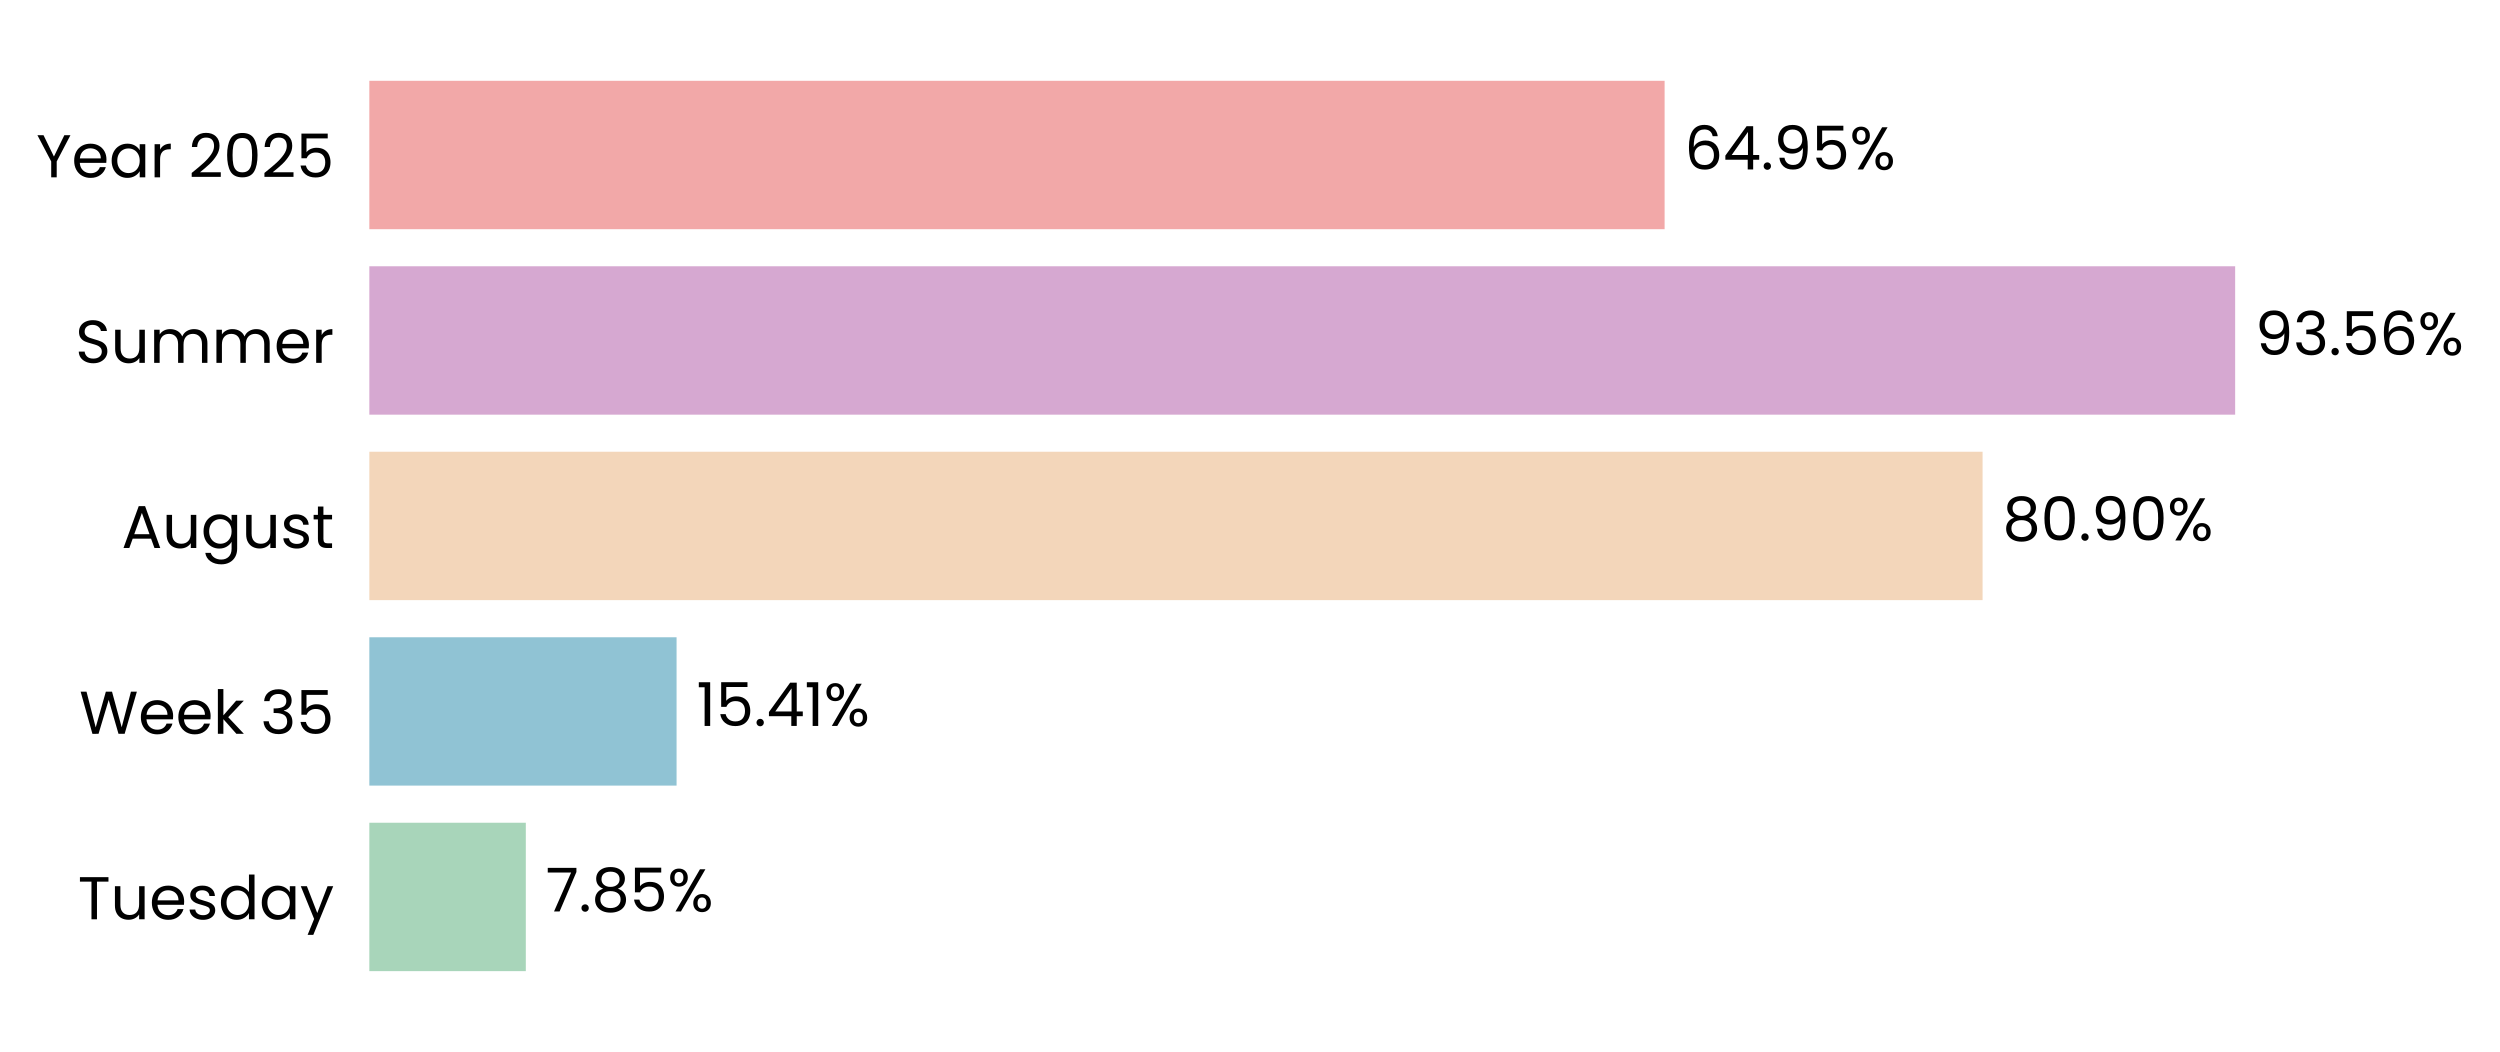
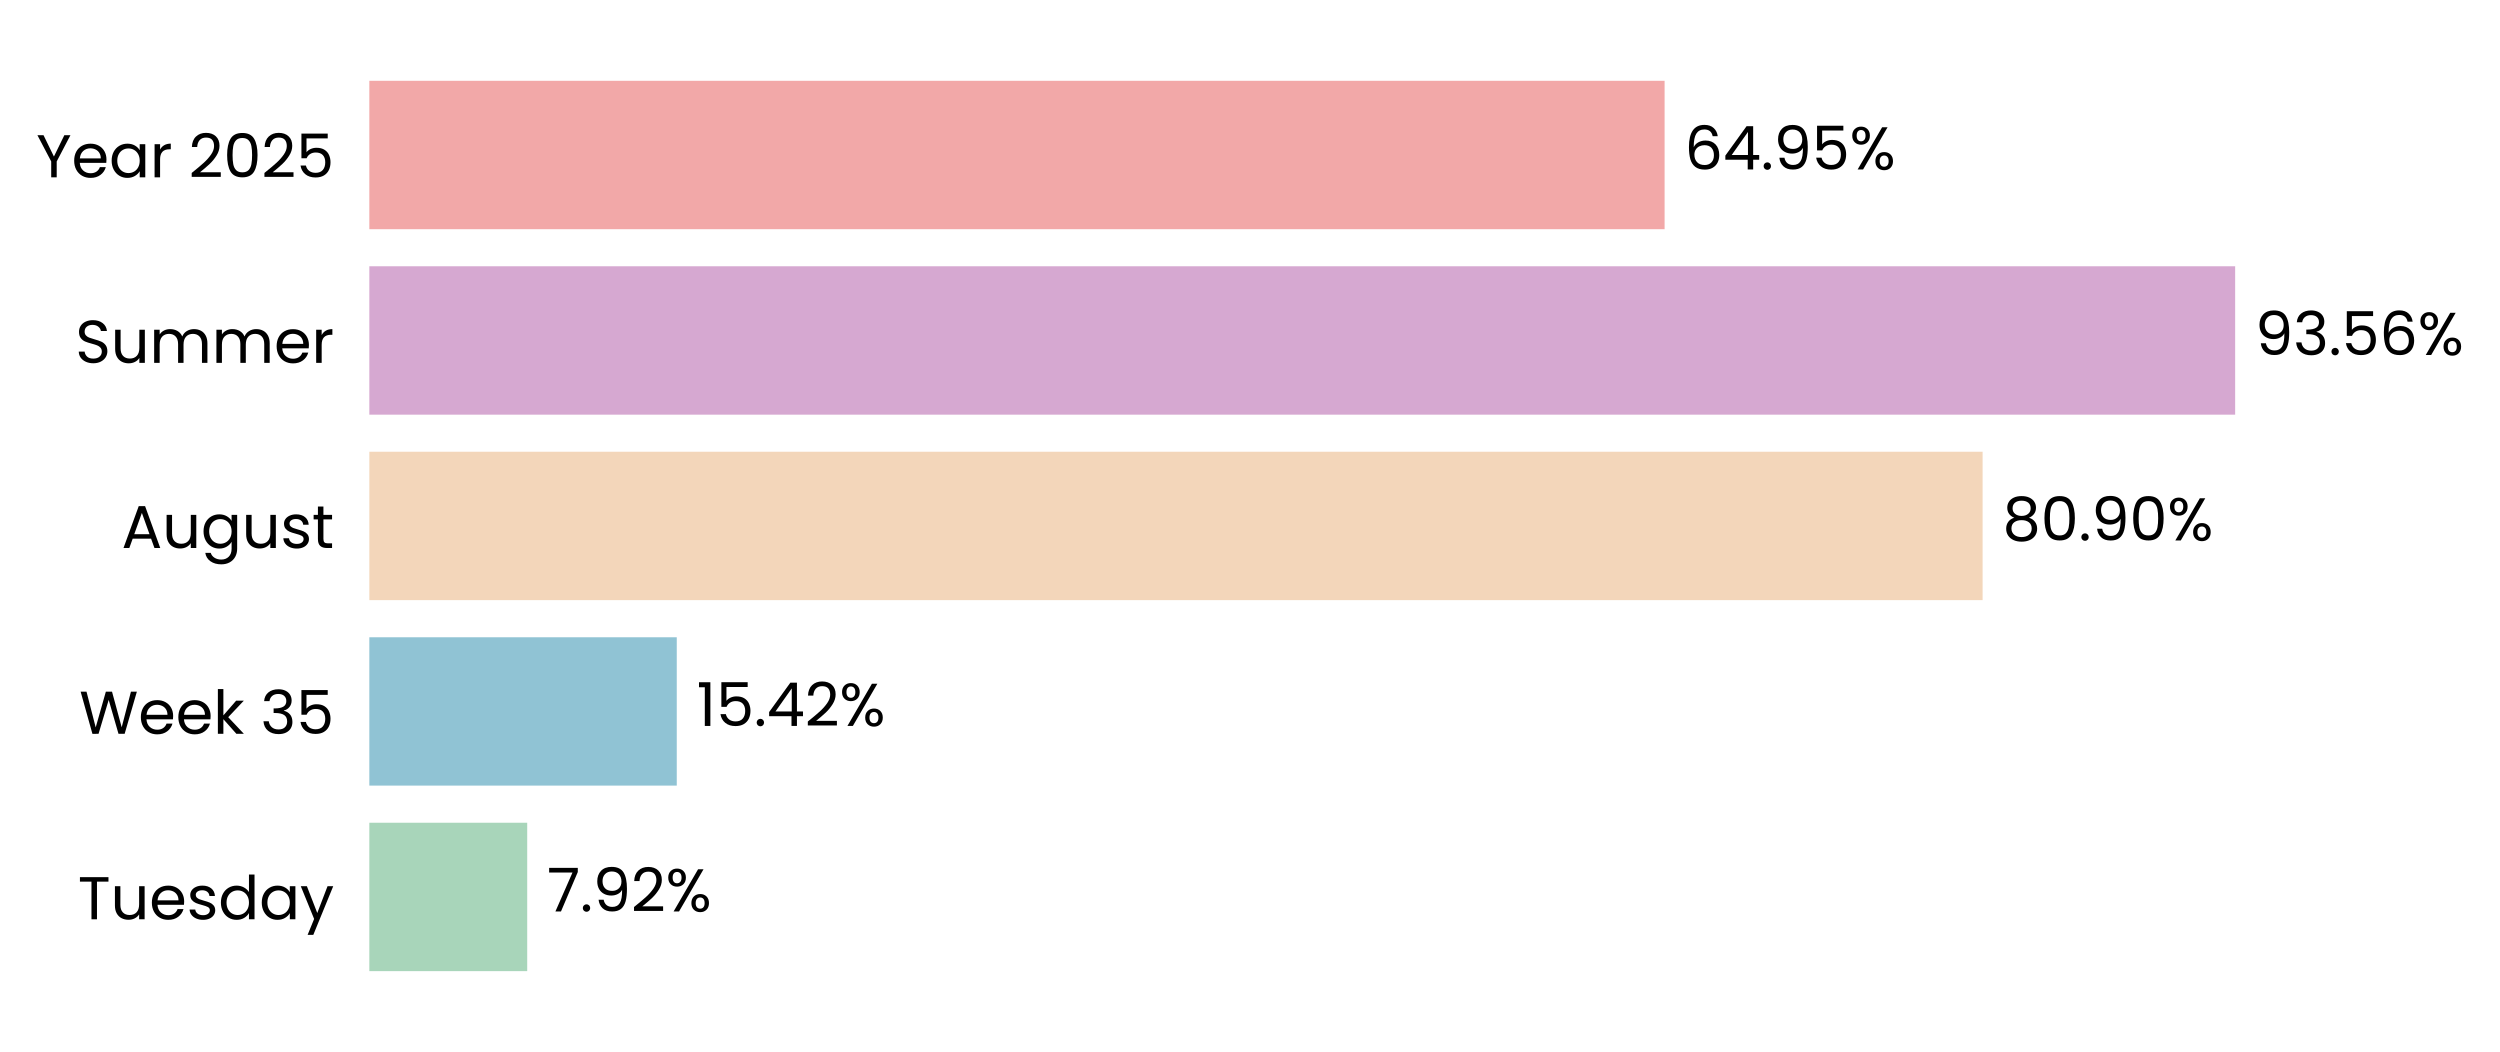
<svg xmlns="http://www.w3.org/2000/svg" xmlns:xlink="http://www.w3.org/1999/xlink" width="496.24pt" height="208.8pt" viewBox="0 0 496.24 208.8" version="1.1">
  <defs>
    <style type="text/css">*{stroke-linejoin: round; stroke-linecap: butt}</style>
  </defs>
  <g id="figure_1">
    <g id="patch_1">
      <path d="M 0 208.8  L 496.24 208.8  L 496.24 0  L 0 0  L 0 208.8  z " style="fill: none" />
    </g>
    <g id="axes_1">
      <g id="patch_2">
-         <path d="M 73.311 201.6  L 469.146 201.6  L 469.146 7.2  L 73.311 7.2  L 73.311 201.6  z " style="fill: none" />
+         <path d="M 73.311 201.6  L 469.143 201.6  L 469.143 7.2  L 73.311 7.2  L 73.311 201.6  z " style="fill: none" />
      </g>
      <g id="patch_3">
-         <path d="M 73.311 192.764  L 104.373 192.764  L 104.373 163.309  L 73.311 163.309  z " clip-path="url(#pca58d0a8ba)" style="fill: #a8d5ba" />
+         <path d="M 73.311 192.764  L 104.648 192.764  L 104.648 163.309  L 73.311 163.309  z " clip-path="url(#p1551f4e0e9)" style="fill: #a8d5ba" />
      </g>
      <g id="patch_4">
-         <path d="M 73.311 155.945  L 134.297 155.945  L 134.297 126.491  L 73.311 126.491  z " clip-path="url(#pca58d0a8ba)" style="fill: #90c3d4" />
+         <path d="M 73.311 155.945  L 134.335 155.945  L 134.335 126.491  L 73.311 126.491  z " clip-path="url(#p1551f4e0e9)" style="fill: #90c3d4" />
      </g>
      <g id="patch_5">
-         <path d="M 73.311 119.127  L 393.535 119.127  L 393.535 89.673  L 73.311 89.673  z " clip-path="url(#pca58d0a8ba)" style="fill: #f3d6ba" />
+         <path d="M 73.311 119.127  L 393.541 119.127  L 393.541 89.673  L 73.311 89.673  z " clip-path="url(#p1551f4e0e9)" style="fill: #f3d6ba" />
      </g>
      <g id="patch_6">
-         <path d="M 73.311 82.309  L 443.668 82.309  L 443.668 52.855  L 73.311 52.855  z " clip-path="url(#pca58d0a8ba)" style="fill: #d6a8d1" />
+         <path d="M 73.311 82.309  L 443.669 82.309  L 443.669 52.855  L 73.311 52.855  z " clip-path="url(#p1551f4e0e9)" style="fill: #d6a8d1" />
      </g>
      <g id="patch_7">
-         <path d="M 73.311 45.491  L 330.418 45.491  L 330.418 16.036  L 73.311 16.036  z " clip-path="url(#pca58d0a8ba)" style="fill: #f2a8a8" />
+         <path d="M 73.311 45.491  L 330.417 45.491  L 330.417 16.036  L 73.311 16.036  z " clip-path="url(#p1551f4e0e9)" style="fill: #f2a8a8" />
      </g>
      <g id="matplotlib.axis_1">
        <g id="ytick_1">
          <g id="text_1">
            <g transform="translate(15.4575 182.4764) scale(0.12 -0.12)">
              <defs>
                <path id="Poppins-Regular-54" d="M 3238 4461  L 3238 3987  L 2022 3987  L 2022 0  L 1440 0  L 1440 3987  L 218 3987  L 218 4461  L 3238 4461  z " transform="scale(0.015625)" />
                <path id="Poppins-Regular-75" d="M 3603 3507  L 3603 0  L 3021 0  L 3021 518  Q 2854 250 2556 99  Q 2259 -51 1901 -51  Q 1491 -51 1164 118  Q 838 288 649 627  Q 461 966 461 1453  L 461 3507  L 1037 3507  L 1037 1530  Q 1037 1011 1299 732  Q 1562 454 2016 454  Q 2483 454 2752 742  Q 3021 1030 3021 1581  L 3021 3507  L 3603 3507  z " transform="scale(0.015625)" />
                <path id="Poppins-Regular-65" d="M 3693 1888  Q 3693 1722 3674 1536  L 870 1536  Q 902 1018 1225 726  Q 1549 435 2010 435  Q 2387 435 2640 611  Q 2893 787 2995 1082  L 3622 1082  Q 3482 576 3059 259  Q 2637 -58 2010 -58  Q 1510 -58 1116 166  Q 723 390 499 803  Q 275 1216 275 1760  Q 275 2304 492 2713  Q 710 3123 1104 3344  Q 1498 3565 2010 3565  Q 2509 3565 2893 3347  Q 3277 3130 3485 2749  Q 3693 2368 3693 1888  z M 3091 2010  Q 3091 2342 2944 2582  Q 2797 2822 2544 2947  Q 2291 3072 1984 3072  Q 1542 3072 1232 2790  Q 922 2509 877 2010  L 3091 2010  z " transform="scale(0.015625)" />
                <path id="Poppins-Regular-73" d="M 1734 -58  Q 1331 -58 1011 80  Q 691 218 505 464  Q 320 710 301 1030  L 902 1030  Q 928 768 1149 601  Q 1370 435 1728 435  Q 2061 435 2253 582  Q 2445 730 2445 954  Q 2445 1184 2240 1296  Q 2035 1408 1606 1517  Q 1216 1619 969 1724  Q 723 1830 547 2038  Q 371 2246 371 2586  Q 371 2854 531 3078  Q 691 3302 985 3433  Q 1280 3565 1658 3565  Q 2240 3565 2598 3270  Q 2957 2976 2982 2464  L 2400 2464  Q 2381 2739 2179 2905  Q 1978 3072 1638 3072  Q 1325 3072 1139 2937  Q 954 2803 954 2586  Q 954 2413 1066 2301  Q 1178 2189 1347 2121  Q 1517 2054 1818 1971  Q 2195 1869 2432 1769  Q 2669 1670 2838 1472  Q 3008 1274 3014 954  Q 3014 666 2854 435  Q 2694 205 2403 73  Q 2112 -58 1734 -58  z " transform="scale(0.015625)" />
                <path id="Poppins-Regular-64" d="M 275 1766  Q 275 2304 492 2710  Q 710 3117 1091 3341  Q 1472 3565 1946 3565  Q 2355 3565 2707 3376  Q 3059 3187 3245 2880  L 3245 4736  L 3834 4736  L 3834 0  L 3245 0  L 3245 659  Q 3072 346 2733 144  Q 2394 -58 1939 -58  Q 1472 -58 1091 172  Q 710 403 492 819  Q 275 1235 275 1766  z M 3245 1760  Q 3245 2157 3085 2451  Q 2925 2746 2653 2902  Q 2381 3059 2054 3059  Q 1728 3059 1459 2905  Q 1190 2752 1030 2457  Q 870 2163 870 1766  Q 870 1363 1030 1065  Q 1190 768 1459 611  Q 1728 454 2054 454  Q 2381 454 2653 611  Q 2925 768 3085 1065  Q 3245 1363 3245 1760  z " transform="scale(0.015625)" />
                <path id="Poppins-Regular-61" d="M 275 1766  Q 275 2304 492 2710  Q 710 3117 1091 3341  Q 1472 3565 1939 3565  Q 2400 3565 2739 3366  Q 3078 3168 3245 2867  L 3245 3507  L 3834 3507  L 3834 0  L 3245 0  L 3245 653  Q 3072 346 2729 144  Q 2387 -58 1933 -58  Q 1466 -58 1088 172  Q 710 403 492 819  Q 275 1235 275 1766  z M 3245 1760  Q 3245 2157 3085 2451  Q 2925 2746 2653 2902  Q 2381 3059 2054 3059  Q 1728 3059 1459 2905  Q 1190 2752 1030 2457  Q 870 2163 870 1766  Q 870 1363 1030 1065  Q 1190 768 1459 611  Q 1728 454 2054 454  Q 2381 454 2653 611  Q 2925 768 3085 1065  Q 3245 1363 3245 1760  z " transform="scale(0.015625)" />
                <path id="Poppins-Regular-79" d="M 3514 3507  L 1402 -1651  L 800 -1651  L 1491 38  L 77 3507  L 723 3507  L 1824 666  L 2912 3507  L 3514 3507  z " transform="scale(0.015625)" />
              </defs>
              <use xlink:href="#Poppins-Regular-54" />
              <use xlink:href="#Poppins-Regular-75" transform="translate(54.09999 0)" />
              <use xlink:href="#Poppins-Regular-65" transform="translate(118.1 0)" />
              <use xlink:href="#Poppins-Regular-73" transform="translate(180.1 0)" />
              <use xlink:href="#Poppins-Regular-64" transform="translate(232.3 0)" />
              <use xlink:href="#Poppins-Regular-61" transform="translate(299.8999 0)" />
              <use xlink:href="#Poppins-Regular-79" transform="translate(367.4999 0)" />
            </g>
          </g>
        </g>
        <g id="ytick_2">
          <g id="text_2">
            <g transform="translate(15.73125 145.6582) scale(0.12 -0.12)">
              <defs>
                <path id="Poppins-Regular-57" d="M 6099 4461  L 4806 0  L 4154 0  L 3117 3590  L 2042 0  L 1395 -6  L 147 4461  L 768 4461  L 1741 678  L 2816 4461  L 3469 4461  L 4493 691  L 5472 4461  L 6099 4461  z " transform="scale(0.015625)" />
                <path id="Poppins-Regular-6b" d="M 2451 0  L 1075 1549  L 1075 0  L 493 0  L 493 4736  L 1075 4736  L 1075 1952  L 2426 3507  L 3238 3507  L 1587 1760  L 3245 0  L 2451 0  z " transform="scale(0.015625)" />
                <path id="Poppins-Regular-20" transform="scale(0.015625)" />
                <path id="Poppins-Regular-33" d="M 384 3462  Q 429 4051 838 4384  Q 1248 4717 1901 4717  Q 2336 4717 2653 4560  Q 2970 4403 3133 4134  Q 3296 3866 3296 3526  Q 3296 3130 3069 2842  Q 2842 2554 2477 2470  L 2477 2438  Q 2893 2336 3136 2035  Q 3379 1734 3379 1248  Q 3379 883 3212 592  Q 3046 301 2713 134  Q 2381 -32 1914 -32  Q 1235 -32 800 323  Q 365 678 314 1331  L 877 1331  Q 922 947 1190 704  Q 1459 461 1907 461  Q 2355 461 2588 694  Q 2822 928 2822 1299  Q 2822 1779 2502 1990  Q 2182 2202 1536 2202  L 1389 2202  L 1389 2688  L 1542 2688  Q 2131 2694 2432 2883  Q 2733 3072 2733 3469  Q 2733 3808 2512 4013  Q 2291 4218 1882 4218  Q 1485 4218 1241 4013  Q 998 3808 954 3462  L 384 3462  z " transform="scale(0.015625)" />
                <path id="Poppins-Regular-35" d="M 3347 4122  L 1101 4122  L 1101 2662  Q 1248 2867 1536 2998  Q 1824 3130 2157 3130  Q 2688 3130 3021 2909  Q 3354 2688 3498 2339  Q 3642 1990 3642 1600  Q 3642 1139 3469 774  Q 3296 410 2941 198  Q 2586 -13 2061 -13  Q 1389 -13 973 332  Q 557 678 467 1254  L 1037 1254  Q 1120 890 1389 685  Q 1658 480 2067 480  Q 2573 480 2829 784  Q 3085 1088 3085 1587  Q 3085 2086 2829 2358  Q 2573 2630 2074 2630  Q 1734 2630 1481 2467  Q 1229 2304 1114 2022  L 563 2022  L 563 4634  L 3347 4634  L 3347 4122  z " transform="scale(0.015625)" />
              </defs>
              <use xlink:href="#Poppins-Regular-57" />
              <use xlink:href="#Poppins-Regular-65" transform="translate(97.59999 0)" />
              <use xlink:href="#Poppins-Regular-65" transform="translate(159.6 0)" />
              <use xlink:href="#Poppins-Regular-6b" transform="translate(221.6 0)" />
              <use xlink:href="#Poppins-Regular-20" transform="translate(273.0999 0)" />
              <use xlink:href="#Poppins-Regular-33" transform="translate(299.7999 0)" />
              <use xlink:href="#Poppins-Regular-35" transform="translate(358.6999 0)" />
            </g>
          </g>
        </g>
        <g id="ytick_3">
          <g id="text_3">
            <g transform="translate(24.11812 108.78) scale(0.12 -0.12)">
              <defs>
                <path id="Poppins-Regular-41" d="M 3130 992  L 1184 992  L 826 0  L 211 0  L 1824 4435  L 2496 4435  L 4102 0  L 3488 0  L 3130 992  z M 2963 1466  L 2157 3718  L 1350 1466  L 2963 1466  z " transform="scale(0.015625)" />
                <path id="Poppins-Regular-67" d="M 1939 3565  Q 2394 3565 2736 3366  Q 3078 3168 3245 2867  L 3245 3507  L 3834 3507  L 3834 -77  Q 3834 -557 3629 -931  Q 3424 -1306 3043 -1517  Q 2662 -1728 2157 -1728  Q 1466 -1728 1005 -1401  Q 544 -1075 461 -512  L 1037 -512  Q 1133 -832 1433 -1027  Q 1734 -1222 2157 -1222  Q 2637 -1222 2941 -921  Q 3245 -621 3245 -77  L 3245 659  Q 3072 352 2733 147  Q 2394 -58 1939 -58  Q 1472 -58 1091 172  Q 710 403 492 819  Q 275 1235 275 1766  Q 275 2304 492 2710  Q 710 3117 1091 3341  Q 1472 3565 1939 3565  z M 3245 1760  Q 3245 2157 3085 2451  Q 2925 2746 2653 2902  Q 2381 3059 2054 3059  Q 1728 3059 1459 2905  Q 1190 2752 1030 2457  Q 870 2163 870 1766  Q 870 1363 1030 1065  Q 1190 768 1459 611  Q 1728 454 2054 454  Q 2381 454 2653 611  Q 2925 768 3085 1065  Q 3245 1363 3245 1760  z " transform="scale(0.015625)" />
                <path id="Poppins-Regular-74" d="M 1203 3027  L 1203 960  Q 1203 704 1312 598  Q 1421 493 1690 493  L 2118 493  L 2118 0  L 1594 0  Q 1107 0 864 224  Q 621 448 621 960  L 621 3027  L 166 3027  L 166 3507  L 621 3507  L 621 4390  L 1203 4390  L 1203 3507  L 2118 3507  L 2118 3027  L 1203 3027  z " transform="scale(0.015625)" />
              </defs>
              <use xlink:href="#Poppins-Regular-41" />
              <use xlink:href="#Poppins-Regular-75" transform="translate(67.39999 0)" />
              <use xlink:href="#Poppins-Regular-67" transform="translate(131.4 0)" />
              <use xlink:href="#Poppins-Regular-75" transform="translate(199 0)" />
              <use xlink:href="#Poppins-Regular-73" transform="translate(263 0)" />
              <use xlink:href="#Poppins-Regular-74" transform="translate(315.2 0)" />
            </g>
          </g>
        </g>
        <g id="ytick_4">
          <g id="text_4">
            <g transform="translate(14.95125 72.02182) scale(0.12 -0.12)">
              <defs>
                <path id="Poppins-Regular-53" d="M 1907 -45  Q 1466 -45 1117 112  Q 768 269 569 547  Q 371 826 365 1190  L 986 1190  Q 1018 877 1245 662  Q 1472 448 1907 448  Q 2323 448 2563 656  Q 2803 864 2803 1190  Q 2803 1446 2662 1606  Q 2522 1766 2310 1849  Q 2099 1933 1741 2029  Q 1299 2144 1033 2259  Q 768 2374 579 2620  Q 390 2867 390 3283  Q 390 3648 576 3929  Q 762 4211 1098 4364  Q 1434 4518 1869 4518  Q 2496 4518 2896 4204  Q 3296 3891 3347 3373  L 2707 3373  Q 2675 3629 2438 3824  Q 2202 4019 1811 4019  Q 1446 4019 1216 3830  Q 986 3642 986 3302  Q 986 3059 1123 2905  Q 1261 2752 1462 2672  Q 1664 2592 2029 2490  Q 2470 2368 2739 2249  Q 3008 2131 3200 1884  Q 3392 1638 3392 1216  Q 3392 890 3219 602  Q 3046 314 2707 134  Q 2368 -45 1907 -45  z " transform="scale(0.015625)" />
                <path id="Poppins-Regular-6d" d="M 4710 3571  Q 5120 3571 5440 3401  Q 5760 3232 5945 2893  Q 6131 2554 6131 2067  L 6131 0  L 5555 0  L 5555 1984  Q 5555 2509 5296 2787  Q 5037 3066 4595 3066  Q 4141 3066 3872 2774  Q 3603 2483 3603 1933  L 3603 0  L 3027 0  L 3027 1984  Q 3027 2509 2768 2787  Q 2509 3066 2067 3066  Q 1613 3066 1344 2774  Q 1075 2483 1075 1933  L 1075 0  L 493 0  L 493 3507  L 1075 3507  L 1075 3002  Q 1248 3277 1539 3424  Q 1830 3571 2182 3571  Q 2624 3571 2963 3372  Q 3302 3174 3469 2790  Q 3616 3162 3955 3366  Q 4294 3571 4710 3571  z " transform="scale(0.015625)" />
                <path id="Poppins-Regular-72" d="M 1075 2938  Q 1229 3238 1513 3404  Q 1798 3571 2208 3571  L 2208 2970  L 2054 2970  Q 1075 2970 1075 1907  L 1075 0  L 493 0  L 493 3507  L 1075 3507  L 1075 2938  z " transform="scale(0.015625)" />
              </defs>
              <use xlink:href="#Poppins-Regular-53" />
              <use xlink:href="#Poppins-Regular-75" transform="translate(58.7 0)" />
              <use xlink:href="#Poppins-Regular-6d" transform="translate(122.7 0)" />
              <use xlink:href="#Poppins-Regular-6d" transform="translate(225.7 0)" />
              <use xlink:href="#Poppins-Regular-65" transform="translate(328.7 0)" />
              <use xlink:href="#Poppins-Regular-72" transform="translate(390.6999 0)" />
            </g>
          </g>
        </g>
        <g id="ytick_5">
          <g id="text_5">
            <g transform="translate(7.2 35.20364) scale(0.12 -0.12)">
              <defs>
                <path id="Poppins-Regular-59" d="M 3616 4461  L 2163 1683  L 2163 0  L 1581 0  L 1581 1683  L 122 4461  L 768 4461  L 1869 2202  L 2970 4461  L 3616 4461  z " transform="scale(0.015625)" />
                <path id="Poppins-Regular-32" d="M 326 467  Q 1139 1120 1600 1539  Q 2061 1958 2377 2416  Q 2694 2874 2694 3315  Q 2694 3731 2492 3971  Q 2291 4211 1843 4211  Q 1408 4211 1168 3939  Q 928 3667 909 3213  L 346 3213  Q 371 3930 780 4320  Q 1190 4710 1837 4710  Q 2496 4710 2883 4345  Q 3270 3981 3270 3341  Q 3270 2810 2953 2307  Q 2637 1805 2233 1424  Q 1830 1043 1203 538  L 3405 538  L 3405 51  L 326 51  L 326 467  z " transform="scale(0.015625)" />
                <path id="Poppins-Regular-30" d="M 397 2362  Q 397 3462 755 4080  Q 1114 4698 2010 4698  Q 2899 4698 3257 4080  Q 3616 3462 3616 2362  Q 3616 1242 3257 621  Q 2899 0 2010 0  Q 1114 0 755 621  Q 397 1242 397 2362  z M 3040 2362  Q 3040 2918 2966 3305  Q 2893 3693 2665 3929  Q 2438 4166 2010 4166  Q 1574 4166 1347 3929  Q 1120 3693 1046 3305  Q 973 2918 973 2362  Q 973 1786 1046 1395  Q 1120 1005 1347 768  Q 1574 531 2010 531  Q 2438 531 2665 768  Q 2893 1005 2966 1395  Q 3040 1786 3040 2362  z " transform="scale(0.015625)" />
              </defs>
              <use xlink:href="#Poppins-Regular-59" />
              <use xlink:href="#Poppins-Regular-65" transform="translate(58.39999 0)" />
              <use xlink:href="#Poppins-Regular-61" transform="translate(120.4 0)" />
              <use xlink:href="#Poppins-Regular-72" transform="translate(188 0)" />
              <use xlink:href="#Poppins-Regular-20" transform="translate(225.3 0)" />
              <use xlink:href="#Poppins-Regular-32" transform="translate(252 0)" />
              <use xlink:href="#Poppins-Regular-30" transform="translate(309.4999 0)" />
              <use xlink:href="#Poppins-Regular-32" transform="translate(372.2999 0)" />
              <use xlink:href="#Poppins-Regular-35" transform="translate(429.7999 0)" />
            </g>
          </g>
        </g>
      </g>
      <g id="text_6">
-         <g transform="translate(108.3316 180.9164) scale(0.12 -0.12)">
+         <g transform="translate(108.6063 180.9164) scale(0.12 -0.12)">
          <defs>
            <path id="Poppins-Regular-37" d="M 3245 4173  L 1466 0  L 877 0  L 2682 4115  L 211 4115  L 211 4614  L 3245 4614  L 3245 4173  z " transform="scale(0.015625)" />
            <path id="Poppins-Regular-2e" d="M 678 -38  Q 512 -38 397 77  Q 282 192 282 358  Q 282 525 397 640  Q 512 755 678 755  Q 838 755 950 640  Q 1062 525 1062 358  Q 1062 192 950 77  Q 838 -38 678 -38  z " transform="scale(0.015625)" />
-             <path id="Poppins-Regular-38" d="M 1242 2406  Q 883 2547 691 2816  Q 499 3085 499 3469  Q 499 3814 672 4092  Q 845 4371 1187 4534  Q 1530 4698 2016 4698  Q 2502 4698 2844 4534  Q 3187 4371 3363 4092  Q 3539 3814 3539 3469  Q 3539 3098 3340 2819  Q 3142 2541 2797 2406  Q 3194 2285 3427 1981  Q 3661 1677 3661 1248  Q 3661 832 3456 521  Q 3251 211 2876 41  Q 2502 -128 2016 -128  Q 1530 -128 1162 41  Q 794 211 589 521  Q 384 832 384 1248  Q 384 1677 614 1984  Q 845 2291 1242 2406  z M 2976 3398  Q 2976 3789 2720 4000  Q 2464 4211 2016 4211  Q 1574 4211 1318 4000  Q 1062 3789 1062 3392  Q 1062 3034 1328 2816  Q 1594 2598 2016 2598  Q 2445 2598 2710 2819  Q 2976 3040 2976 3398  z M 2016 2150  Q 1542 2150 1241 1929  Q 941 1709 941 1267  Q 941 858 1232 608  Q 1523 358 2016 358  Q 2509 358 2797 608  Q 3085 858 3085 1267  Q 3085 1696 2790 1923  Q 2496 2150 2016 2150  z " transform="scale(0.015625)" />
+             <path id="Poppins-Regular-39" d="M 1146 1242  Q 1210 877 1443 678  Q 1677 480 2074 480  Q 2605 480 2857 896  Q 3110 1312 3098 2298  Q 2963 2010 2649 1846  Q 2336 1683 1952 1683  Q 1523 1683 1187 1859  Q 851 2035 659 2374  Q 467 2714 467 3194  Q 467 3878 864 4297  Q 1261 4717 1990 4717  Q 2886 4717 3248 4134  Q 3610 3552 3610 2400  Q 3610 1594 3466 1069  Q 3322 544 2979 269  Q 2637 -6 2042 -6  Q 1389 -6 1024 346  Q 659 698 608 1242  L 1146 1242  z M 2048 2176  Q 2477 2176 2752 2441  Q 3027 2707 3027 3162  Q 3027 3642 2758 3936  Q 2490 4230 2003 4230  Q 1555 4230 1289 3948  Q 1024 3667 1024 3206  Q 1024 2739 1286 2457  Q 1549 2176 2048 2176  z " transform="scale(0.015625)" />
            <path id="Poppins-Regular-25" d="M 269 3584  Q 269 4019 531 4278  Q 794 4538 1203 4538  Q 1613 4538 1875 4278  Q 2138 4019 2138 3584  Q 2138 3142 1875 2883  Q 1613 2624 1203 2624  Q 794 2624 531 2883  Q 269 3142 269 3584  z M 4006 4467  L 1414 0  L 838 0  L 3430 4467  L 4006 4467  z M 1203 4179  Q 986 4179 861 4028  Q 736 3878 736 3584  Q 736 3290 861 3136  Q 986 2982 1203 2982  Q 1421 2982 1549 3139  Q 1677 3296 1677 3584  Q 1677 3878 1549 4028  Q 1421 4179 1203 4179  z M 2720 883  Q 2720 1325 2982 1584  Q 3245 1843 3654 1843  Q 4064 1843 4323 1584  Q 4582 1325 4582 883  Q 4582 448 4323 185  Q 4064 -77 3654 -77  Q 3245 -77 2982 182  Q 2720 442 2720 883  z M 3648 1478  Q 3430 1478 3302 1328  Q 3174 1178 3174 883  Q 3174 595 3302 444  Q 3430 294 3648 294  Q 3866 294 3994 444  Q 4122 595 4122 883  Q 4122 1178 3994 1328  Q 3866 1478 3648 1478  z " transform="scale(0.015625)" />
          </defs>
          <use xlink:href="#Poppins-Regular-37" />
          <use xlink:href="#Poppins-Regular-2e" transform="translate(54.59999 0)" />
-           <use xlink:href="#Poppins-Regular-38" transform="translate(75.59998 0)" />
-           <use xlink:href="#Poppins-Regular-35" transform="translate(138.7 0)" />
-           <use xlink:href="#Poppins-Regular-25" transform="translate(201.5 0)" />
+           <use xlink:href="#Poppins-Regular-39" transform="translate(75.59998 0)" />
+           <use xlink:href="#Poppins-Regular-32" transform="translate(138.6 0)" />
+           <use xlink:href="#Poppins-Regular-25" transform="translate(196.0999 0)" />
        </g>
      </g>
      <g id="text_7">
-         <g transform="translate(138.2549 144.0982) scale(0.12 -0.12)">
+         <g transform="translate(138.2936 144.0982) scale(0.12 -0.12)">
          <defs>
            <path id="Poppins-Regular-31" d="M 243 4096  L 243 4627  L 1446 4627  L 1446 0  L 858 0  L 858 4096  L 243 4096  z " transform="scale(0.015625)" />
            <path id="Poppins-Regular-34" d="M 256 1030  L 256 1472  L 2502 4582  L 3200 4582  L 3200 1536  L 3840 1536  L 3840 1030  L 3200 1030  L 3200 0  L 2624 0  L 2624 1030  L 256 1030  z M 2650 3974  L 928 1536  L 2650 1536  L 2650 3974  z " transform="scale(0.015625)" />
          </defs>
          <use xlink:href="#Poppins-Regular-31" />
          <use xlink:href="#Poppins-Regular-35" transform="translate(31.99998 0)" />
          <use xlink:href="#Poppins-Regular-2e" transform="translate(94.79997 0)" />
          <use xlink:href="#Poppins-Regular-34" transform="translate(115.8 0)" />
-           <use xlink:href="#Poppins-Regular-31" transform="translate(178.7 0)" />
-           <use xlink:href="#Poppins-Regular-25" transform="translate(210.6999 0)" />
+           <use xlink:href="#Poppins-Regular-32" transform="translate(178.7 0)" />
+           <use xlink:href="#Poppins-Regular-25" transform="translate(236.1999 0)" />
        </g>
      </g>
      <g id="text_8">
-         <g transform="translate(397.4932 107.28) scale(0.12 -0.12)">
+         <g transform="translate(397.4996 107.28) scale(0.12 -0.12)">
          <defs>
-             <path id="Poppins-Regular-39" d="M 1146 1242  Q 1210 877 1443 678  Q 1677 480 2074 480  Q 2605 480 2857 896  Q 3110 1312 3098 2298  Q 2963 2010 2649 1846  Q 2336 1683 1952 1683  Q 1523 1683 1187 1859  Q 851 2035 659 2374  Q 467 2714 467 3194  Q 467 3878 864 4297  Q 1261 4717 1990 4717  Q 2886 4717 3248 4134  Q 3610 3552 3610 2400  Q 3610 1594 3466 1069  Q 3322 544 2979 269  Q 2637 -6 2042 -6  Q 1389 -6 1024 346  Q 659 698 608 1242  L 1146 1242  z M 2048 2176  Q 2477 2176 2752 2441  Q 3027 2707 3027 3162  Q 3027 3642 2758 3936  Q 2490 4230 2003 4230  Q 1555 4230 1289 3948  Q 1024 3667 1024 3206  Q 1024 2739 1286 2457  Q 1549 2176 2048 2176  z " transform="scale(0.015625)" />
+             <path id="Poppins-Regular-38" d="M 1242 2406  Q 883 2547 691 2816  Q 499 3085 499 3469  Q 499 3814 672 4092  Q 845 4371 1187 4534  Q 1530 4698 2016 4698  Q 2502 4698 2844 4534  Q 3187 4371 3363 4092  Q 3539 3814 3539 3469  Q 3539 3098 3340 2819  Q 3142 2541 2797 2406  Q 3194 2285 3427 1981  Q 3661 1677 3661 1248  Q 3661 832 3456 521  Q 3251 211 2876 41  Q 2502 -128 2016 -128  Q 1530 -128 1162 41  Q 794 211 589 521  Q 384 832 384 1248  Q 384 1677 614 1984  Q 845 2291 1242 2406  z M 2976 3398  Q 2976 3789 2720 4000  Q 2464 4211 2016 4211  Q 1574 4211 1318 4000  Q 1062 3789 1062 3392  Q 1062 3034 1328 2816  Q 1594 2598 2016 2598  Q 2445 2598 2710 2819  Q 2976 3040 2976 3398  z M 2016 2150  Q 1542 2150 1241 1929  Q 941 1709 941 1267  Q 941 858 1232 608  Q 1523 358 2016 358  Q 2509 358 2797 608  Q 3085 858 3085 1267  Q 3085 1696 2790 1923  Q 2496 2150 2016 2150  z " transform="scale(0.015625)" />
          </defs>
          <use xlink:href="#Poppins-Regular-38" />
          <use xlink:href="#Poppins-Regular-30" transform="translate(63.09999 0)" />
          <use xlink:href="#Poppins-Regular-2e" transform="translate(125.9 0)" />
          <use xlink:href="#Poppins-Regular-39" transform="translate(146.9 0)" />
          <use xlink:href="#Poppins-Regular-30" transform="translate(209.8999 0)" />
          <use xlink:href="#Poppins-Regular-25" transform="translate(272.6999 0)" />
        </g>
      </g>
      <g id="text_9">
-         <g transform="translate(447.6267 70.46182) scale(0.12 -0.12)">
+         <g transform="translate(447.6269 70.46182) scale(0.12 -0.12)">
          <defs>
            <path id="Poppins-Regular-36" d="M 2976 3526  Q 2835 4237 2099 4237  Q 1530 4237 1248 3798  Q 966 3360 973 2355  Q 1120 2688 1462 2877  Q 1805 3066 2227 3066  Q 2886 3066 3280 2656  Q 3674 2246 3674 1523  Q 3674 1088 3504 742  Q 3334 397 2992 192  Q 2650 -13 2163 -13  Q 1504 -13 1133 281  Q 762 576 614 1094  Q 467 1613 467 2374  Q 467 4723 2106 4723  Q 2733 4723 3091 4384  Q 3450 4045 3514 3526  L 2976 3526  z M 2106 2573  Q 1830 2573 1587 2461  Q 1344 2349 1193 2121  Q 1043 1894 1043 1568  Q 1043 1082 1324 778  Q 1606 474 2131 474  Q 2579 474 2844 752  Q 3110 1030 3110 1504  Q 3110 2003 2854 2288  Q 2598 2573 2106 2573  z " transform="scale(0.015625)" />
          </defs>
          <use xlink:href="#Poppins-Regular-39" />
          <use xlink:href="#Poppins-Regular-33" transform="translate(62.99999 0)" />
          <use xlink:href="#Poppins-Regular-2e" transform="translate(121.9 0)" />
          <use xlink:href="#Poppins-Regular-35" transform="translate(142.9 0)" />
          <use xlink:href="#Poppins-Regular-36" transform="translate(205.7 0)" />
          <use xlink:href="#Poppins-Regular-25" transform="translate(269.1999 0)" />
        </g>
      </g>
      <g id="text_10">
-         <g transform="translate(334.3762 33.64364) scale(0.12 -0.12)">
+         <g transform="translate(334.375 33.64364) scale(0.12 -0.12)">
          <use xlink:href="#Poppins-Regular-36" />
          <use xlink:href="#Poppins-Regular-34" transform="translate(63.49999 0)" />
          <use xlink:href="#Poppins-Regular-2e" transform="translate(126.4 0)" />
          <use xlink:href="#Poppins-Regular-39" transform="translate(147.4 0)" />
          <use xlink:href="#Poppins-Regular-35" transform="translate(210.3999 0)" />
          <use xlink:href="#Poppins-Regular-25" transform="translate(273.1999 0)" />
        </g>
      </g>
    </g>
  </g>
  <defs>
-     <clipPath id="pca58d0a8ba">
-       <rect x="73.311" y="7.2" width="395.835" height="194.4" />
+     <clipPath id="p1551f4e0e9">
+       <rect x="73.311" y="7.2" width="395.832" height="194.4" />
    </clipPath>
  </defs>
</svg>
